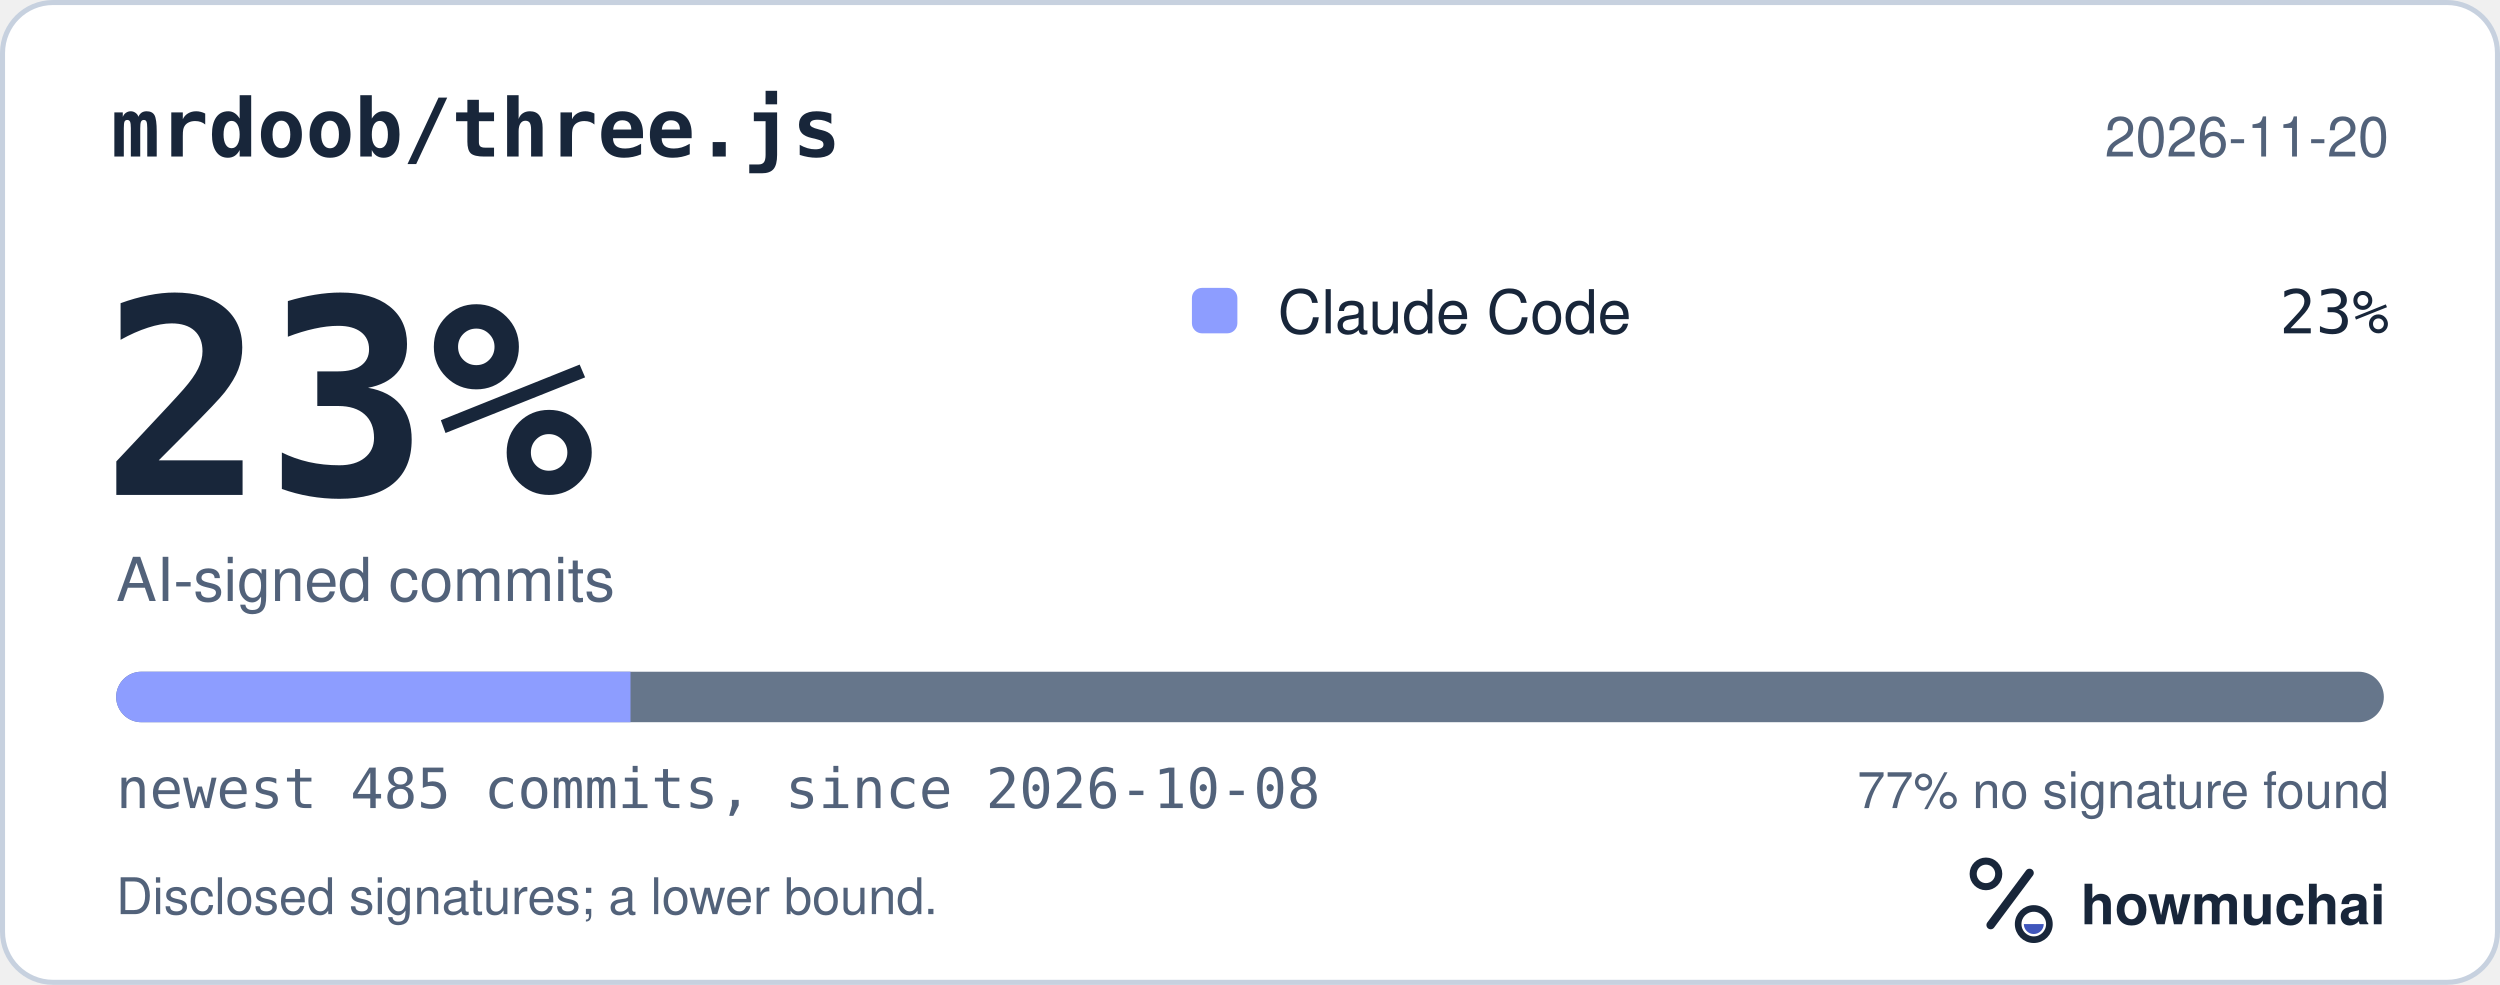
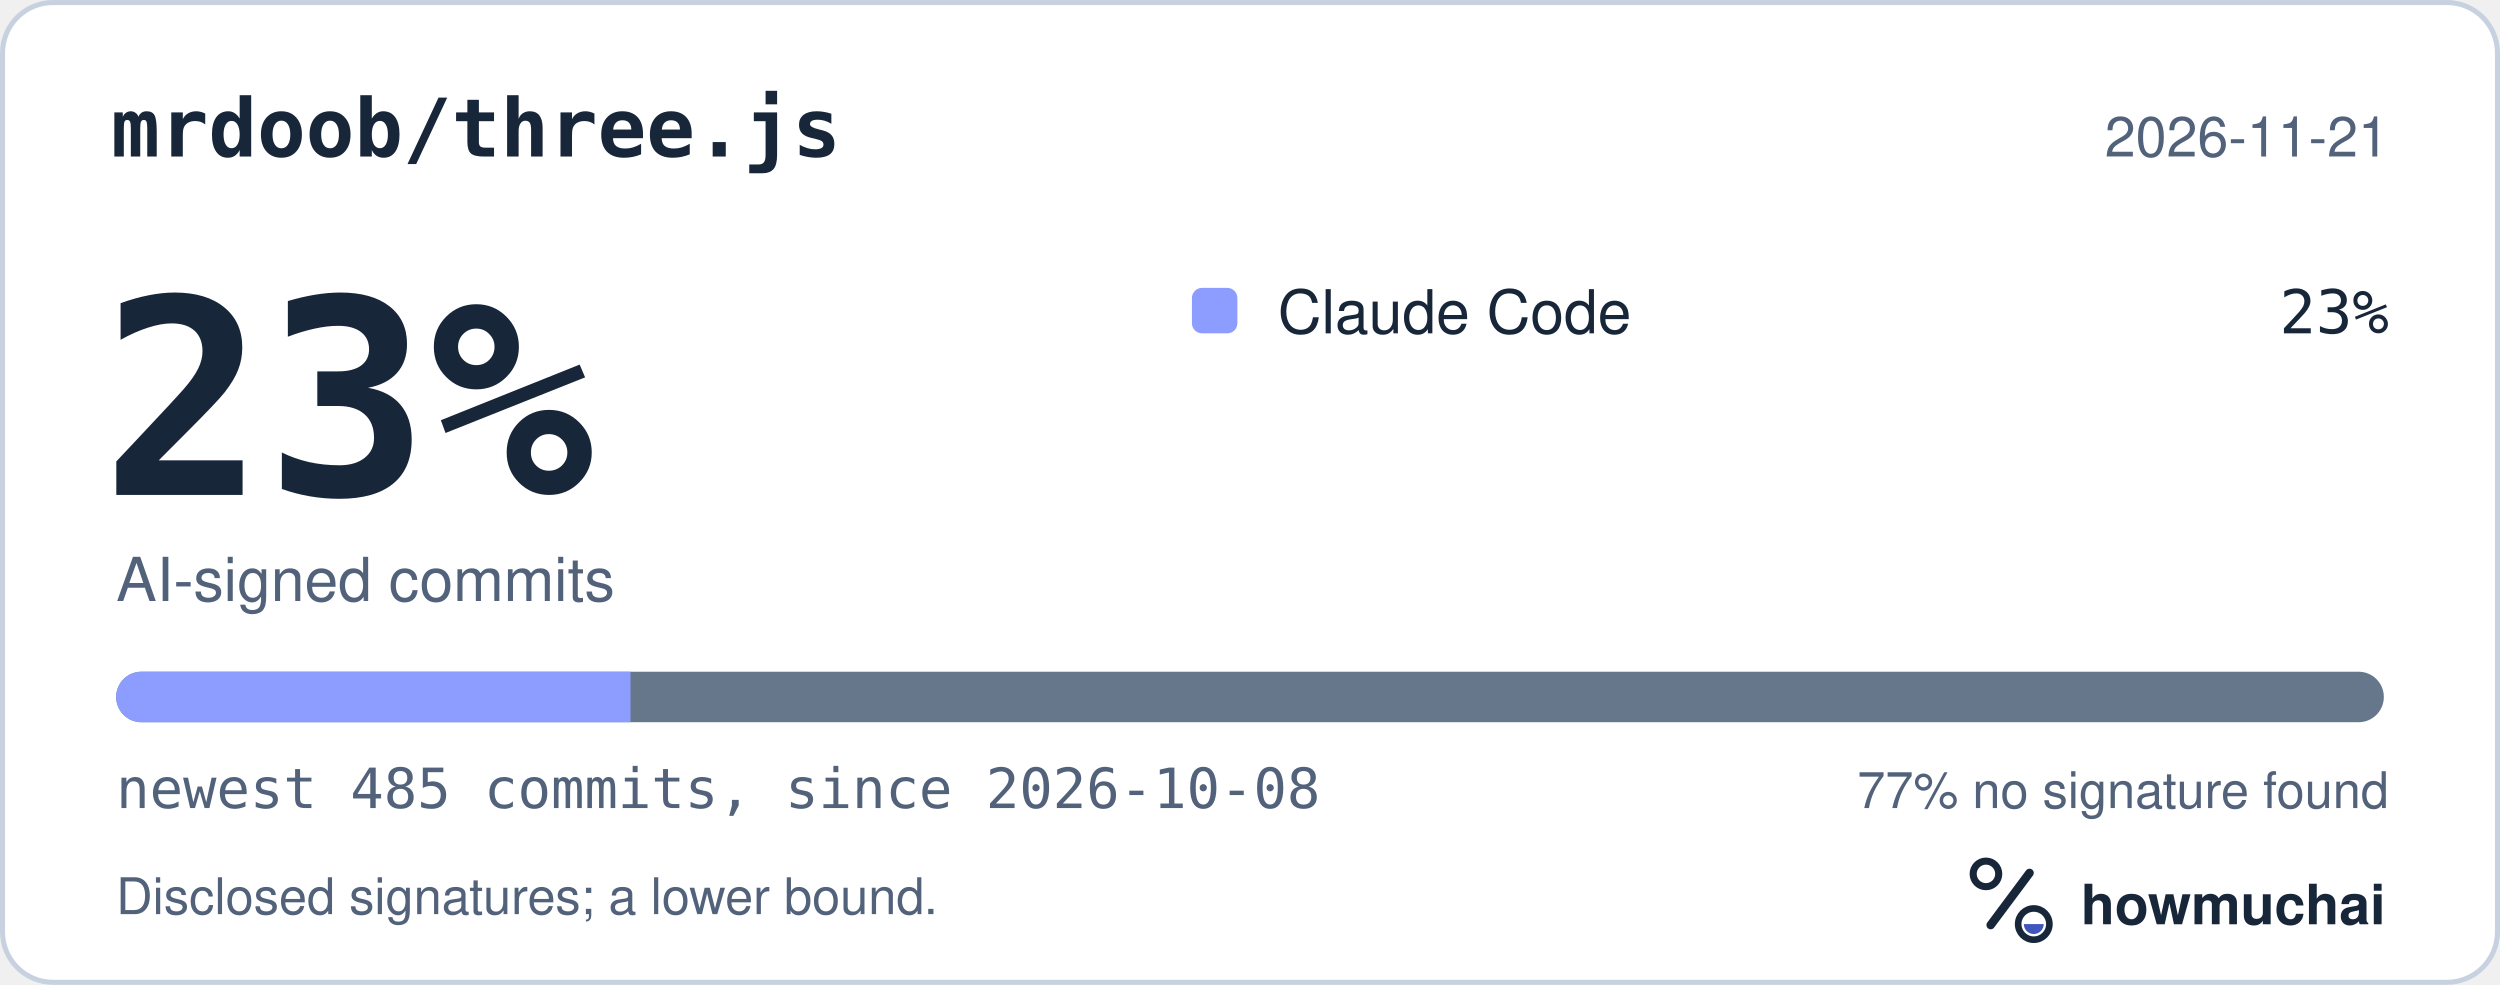
<svg xmlns="http://www.w3.org/2000/svg" width="495" height="195" viewBox="0 0 495 195" role="img" aria-labelledby="hm-t hm-d">
  <rect x="0.5" y="0.5" width="494" height="194" rx="10" fill="#FFFFFF" stroke="#C7D1DF" />
  <text x="22" y="31" fill="#18263A" font-family="ui-monospace, SF Mono, Menlo, Consolas, IBM Plex Mono, monospace" font-size="16" font-weight="600">mrdoob/three.js</text>
-   <text x="473" y="31" fill="#52627A" font-family="-apple-system, BlinkMacSystemFont, Segoe UI, Helvetica, Arial, Fira Sans, sans-serif" font-size="11" text-anchor="end">2026-11-20</text>
+   <text x="473" y="31" fill="#52627A" font-family="-apple-system, BlinkMacSystemFont, Segoe UI, Helvetica, Arial, Fira Sans, sans-serif" font-size="11" text-anchor="end">2026-11-21</text>
  <text x="20" y="98" fill="#18263A" font-family="ui-monospace, SF Mono, Menlo, Consolas, IBM Plex Mono, monospace" font-size="54" font-weight="700">23%</text>
  <text x="23" y="119" fill="#52627A" font-family="-apple-system, BlinkMacSystemFont, Segoe UI, Helvetica, Arial, Fira Sans, sans-serif" font-size="12">AI-signed commits</text>
  <rect x="236" y="57" width="9" height="9" rx="2" fill="#8D9DFF" />
  <text x="253" y="66" fill="#18263A" font-family="-apple-system, BlinkMacSystemFont, Segoe UI, Helvetica, Arial, Fira Sans, sans-serif" font-size="12">Claude Code</text>
  <text x="473" y="66" fill="#18263A" font-family="ui-monospace, SF Mono, Menlo, Consolas, IBM Plex Mono, monospace" font-size="12" text-anchor="end">23%</text>
  <defs>
    <clipPath id="hm-bar">
      <rect x="23" y="133" width="449" height="10" rx="5" />
    </clipPath>
  </defs>
  <rect x="23" y="133" width="449" height="10" rx="5" fill="#66768B" />
  <g clip-path="url(#hm-bar)">
    <rect x="23.00" y="133" width="101.84" height="10" fill="#8D9DFF" />
  </g>
  <text x="23" y="160" fill="#52627A" font-family="ui-monospace, SF Mono, Menlo, Consolas, IBM Plex Mono, monospace" font-size="11">newest 485 commits, since 2026-10-08</text>
  <text x="473" y="160" fill="#52627A" font-family="-apple-system, BlinkMacSystemFont, Segoe UI, Helvetica, Arial, Fira Sans, sans-serif" font-size="10" text-anchor="end">77% no signature found</text>
  <text x="23" y="181" fill="#52627A" font-family="-apple-system, BlinkMacSystemFont, Segoe UI, Helvetica, Arial, Fira Sans, sans-serif" font-size="10">Disclosed signatures; a lower bound.</text>
  <g transform="translate(386 166) scale(0.046875)">
    <circle cx="154" cy="150" r="54" fill="none" stroke="#18263A" stroke-width="30" />
    <path d="M174 366 338 146" fill="none" stroke="#18263A" stroke-width="36" stroke-linecap="round" />
    <circle cx="356" cy="362" r="66" fill="none" stroke="#18263A" stroke-width="28" />
    <path d="M314 362a42 42 0 0 0 84 0Z" fill="#4056BC" />
  </g>
  <text x="412" y="183" fill="#18263A" font-family="-apple-system, BlinkMacSystemFont, Segoe UI, Helvetica, Arial, Fira Sans, sans-serif" font-size="11" font-weight="650">howmuchai</text>
</svg>
